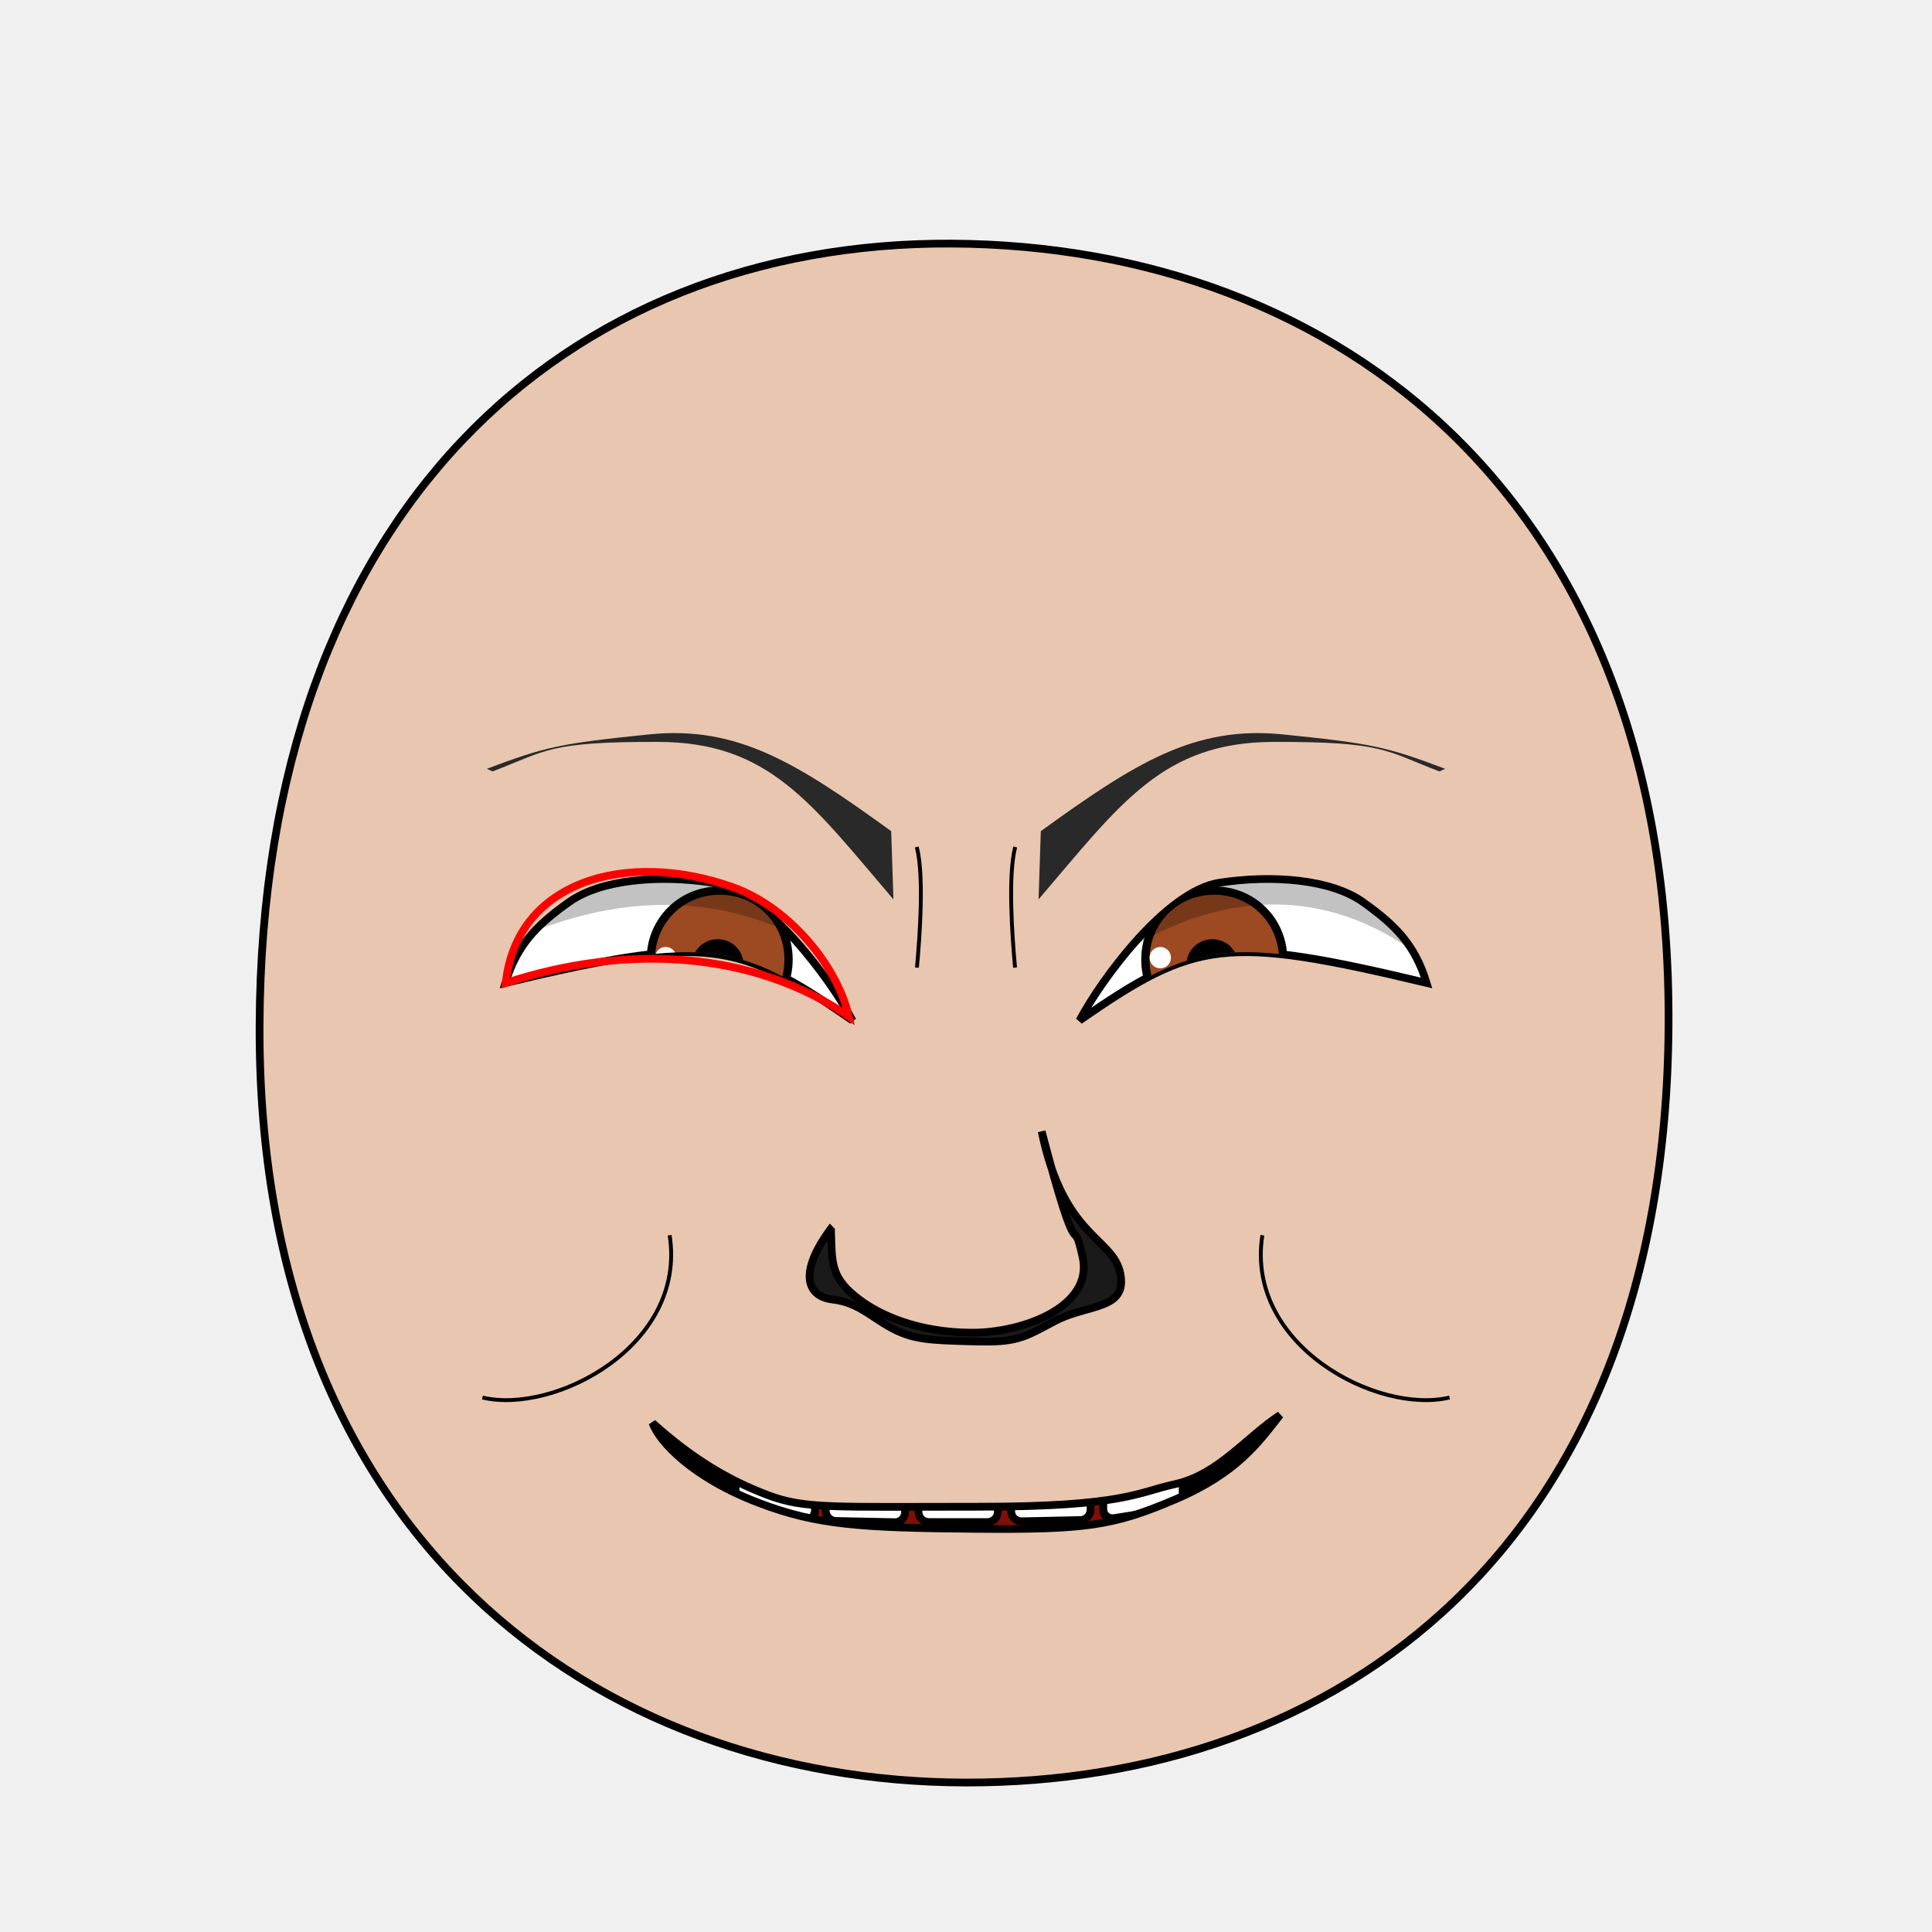
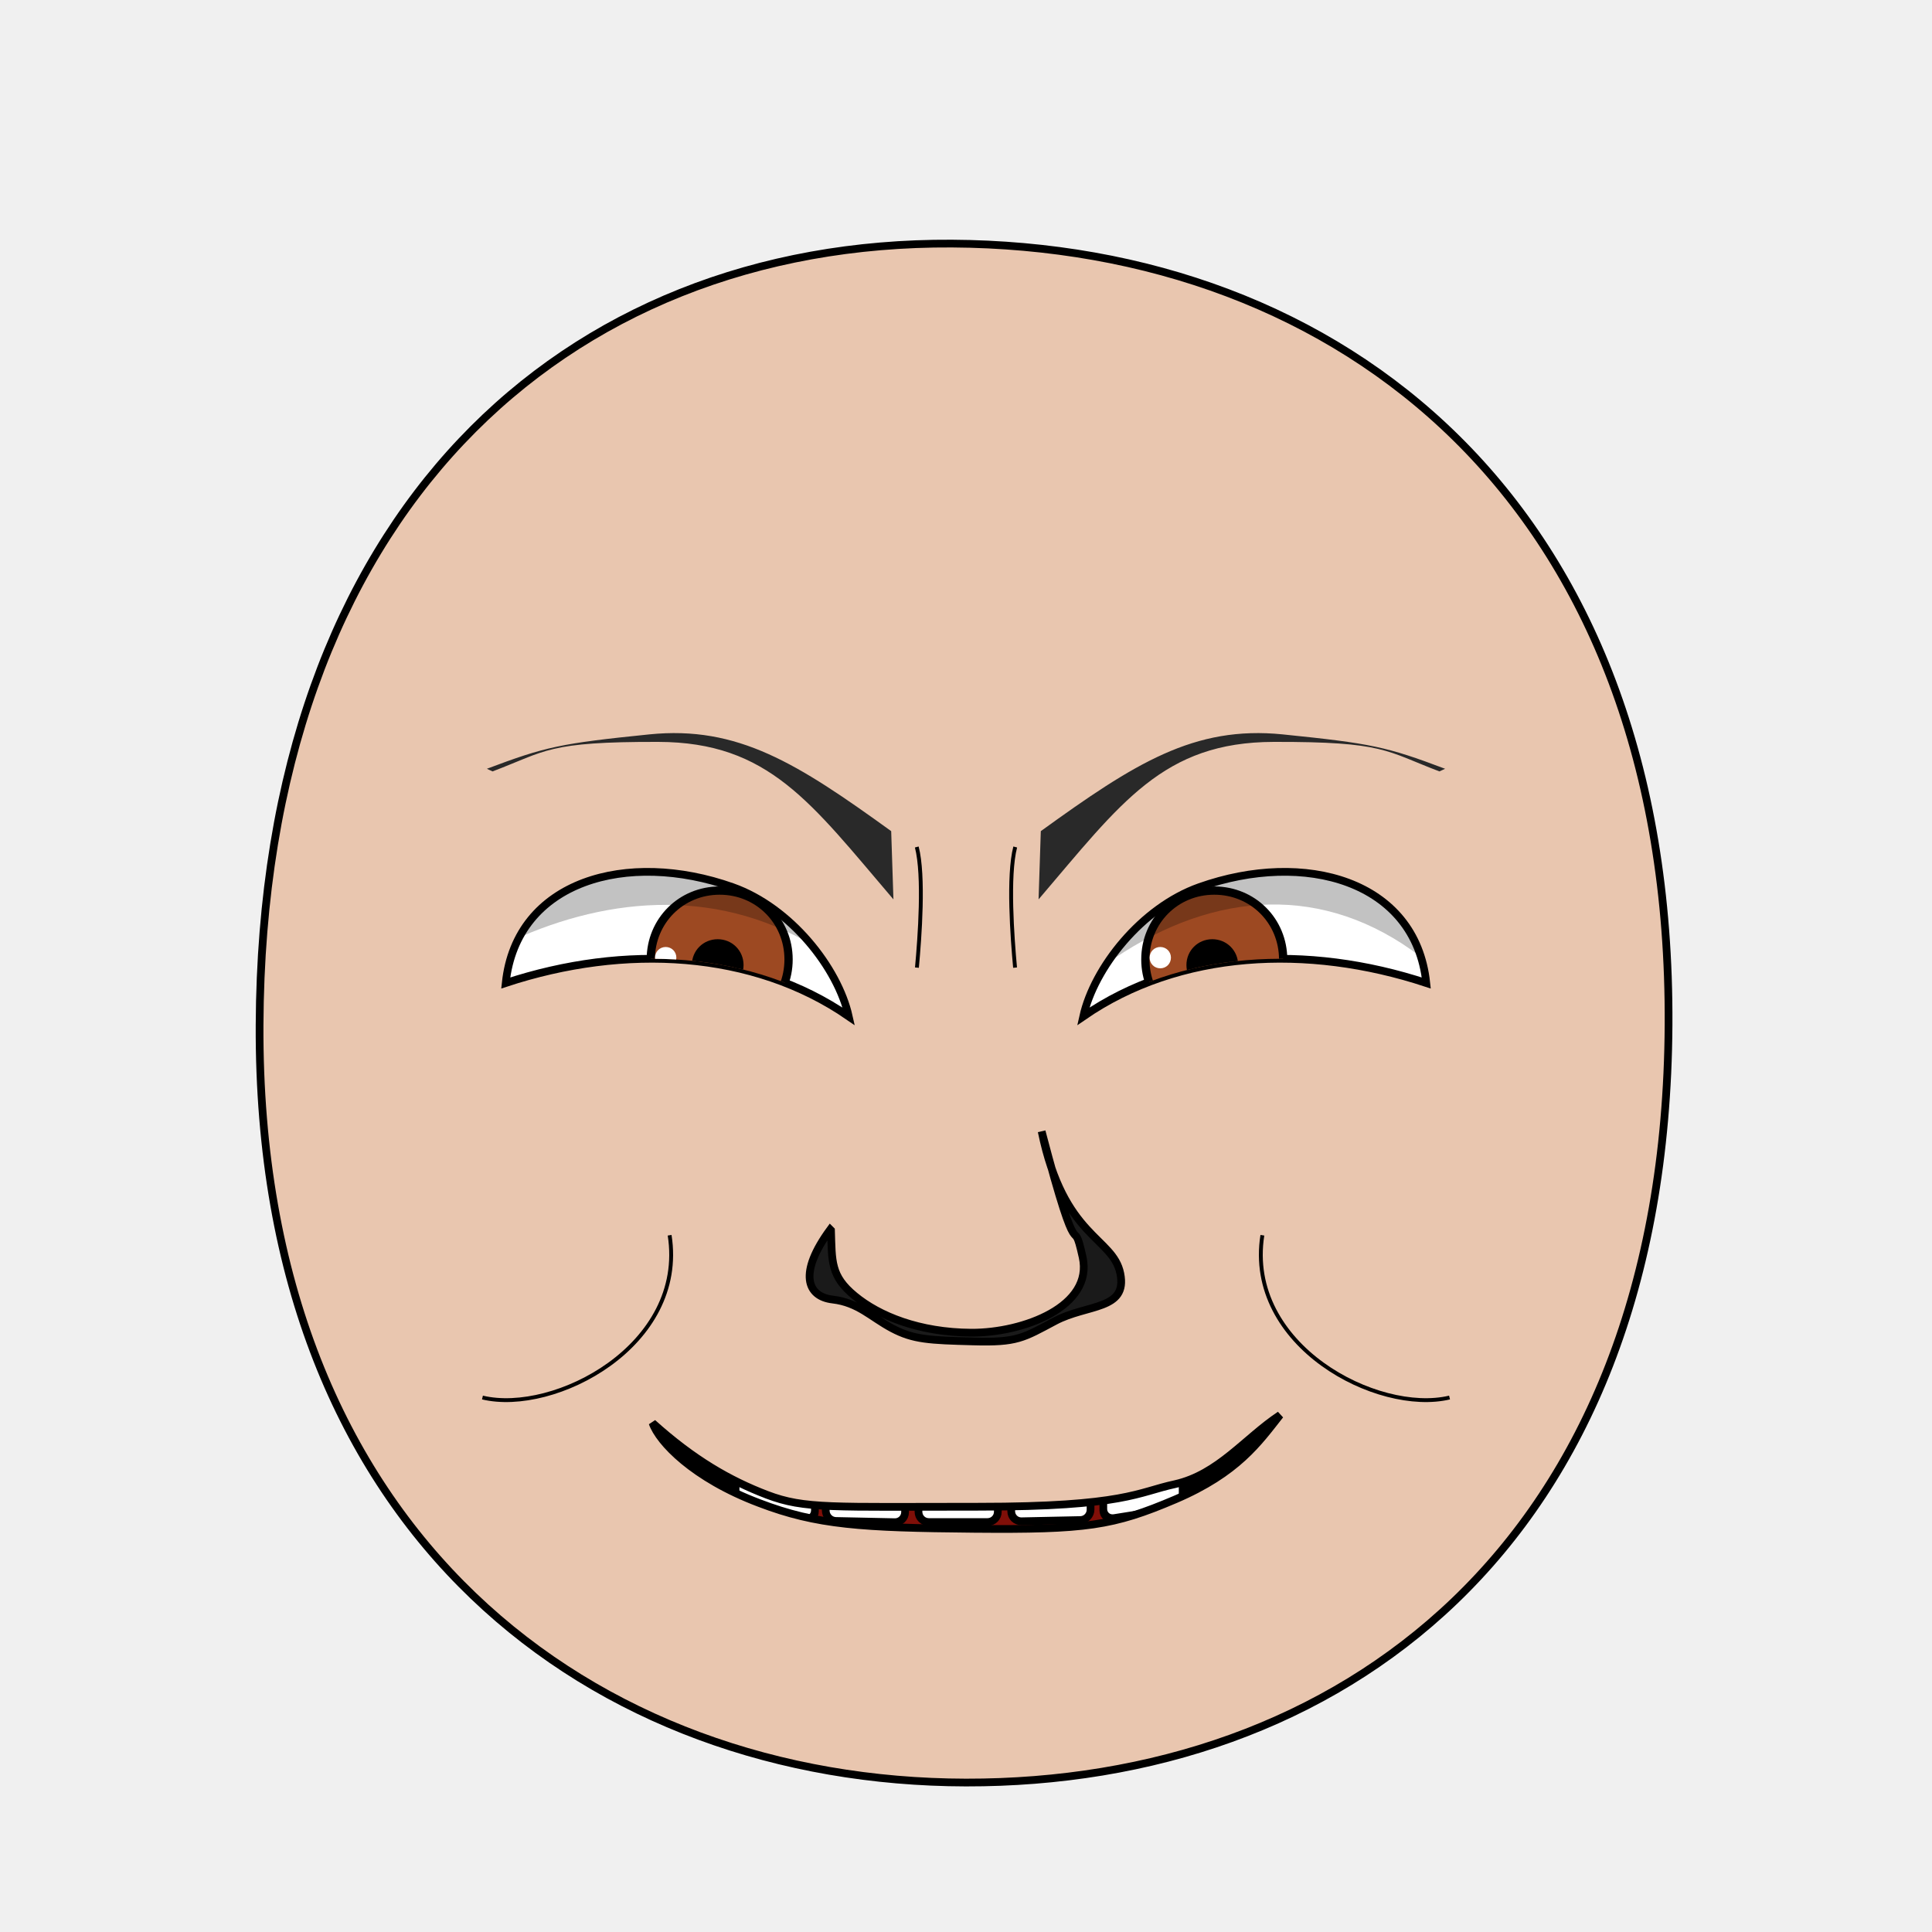
<svg xmlns="http://www.w3.org/2000/svg" xmlns:xlink="http://www.w3.org/1999/xlink" version="1.1" width="100%" height="100%" id="emoticon-front-view" viewBox="0 0 250 250">
  <defs id="defs">
    <clipPath id="clipPath-left-eye">
-       <use transform="matrix(1,0,0,1,0,0)" id="use-left-eye-outline-1" y="0" height="1" xlink:href="#left-eye-outline" width="1" x="0" />
+       <use transform="matrix(1,0,0,1,0,0)" id="use-left-eye-outline-1" y="0" height="1" xlink:href="#left-eye-outline" width="1" x="0">
+ </use>
    </clipPath>
    <clipPath id="clipPath-right-eye">
-       <use transform="matrix(-1,0,0,1,250,0)" morph="fixed" x="0" width="250" xlink:href="#left-eye-outline" height="250" y="0" id="use-left-eye-outline-2" />
+       <use transform="matrix(-1,0,0,1,250,0)" morph="fixed" x="0" width="250" xlink:href="#left-eye-outline" height="250" y="0" id="use-left-eye-outline-2">
+ </use>
    </clipPath>
    <clipPath clipPathUnits="userSpaceOnUse" id="clipPath-mouth">
-       <use transform="matrix(1,0,0,1,0,0)" width="250" id="use-mouth-outline" xlink:href="#mouth-outline" x="0" y="0" height="250" />
+       <use transform="matrix(1,0,0,1,0,0)" width="250" id="use-mouth-outline" xlink:href="#mouth-outline" x="0" y="0" height="250">
+ </use>
    </clipPath>
  </defs>
  <g id="head">
-     <path d="M 124.98,230.66 C 172.77,230.75 215.51,200.57 215.91,132.64 216.29,64.72 173.26,31.81 123.18,31.52 73.1,31.24 33.88,66.28 33.59,132.65 33.3,199.01 77.19,230.57 124.98,230.66 Z" style="fill:#e9c6af;stroke:#000000;stroke-width:1;stroke-opacity:1" id="head-outline" />
+     <path d="M 124.98,230.66 C 172.77,230.75 215.51,200.57 215.91,132.64 216.29,64.72 173.26,31.81 123.18,31.52 73.1,31.24 33.88,66.28 33.59,132.65 33.3,199.01 77.19,230.57 124.98,230.66 Z" style="fill:#e9c6af;stroke:#000000;stroke-width:1;stroke-opacity:1" id="head-outline">
+ </path>
  </g>
  <g id="left-eye">
-     <path d="M 92.19,114.22 C 99.1,115.27 107.5,126.75 110.31,132.05 95.29,121.64 91.5,120.97 65.4,127.19 66.91,122.23 69.47,119.69 73.61,116.74 77.75,113.78 85.28,113.17 92.19,114.22 Z" style="fill:#ffffff;stroke:#000000;stroke-width:1;stroke-miterlimit:4;stroke-opacity:1;stroke-dasharray:none" id="left-eye-outline" />
+     <path d="M 94.79,114.79 C 102.32,117.46 108.43,125.26 109.83,131.53 97.42,122.96 80.83,122.13 65.44,127.2 66.84,113.95 81.19,109.96 94.79,114.79 Z" style="fill:#ffffff;stroke:#000000;stroke-width:1;stroke-miterlimit:4;stroke-opacity:1;stroke-dasharray:none" id="left-eye-outline">
+ </path>
    <g id="left-eyeball" clip-path="url(#clipPath-left-eye)">
      <g id="left-lens">
-         <path d="M 1,0.5 C 1,0.78 0.78,1 0.5,1 0.22,1 0,0.78 0,0.5 0,0.22 0.22,0 0.5,0 0.78,0 1,0.22 1,0.5 z" transform="matrix(17.83,0,0,17.83,84.21,115.24)" style="fill:#9d4922;fill-opacity:1;stroke:#000000;stroke-width:0.06;stroke-miterlimit:4;stroke-opacity:1;stroke-dasharray:none" morph="relative" id="iris" />
-         <path d="M 1,0.5 C 1,0.78 0.78,1 0.5,1 0.22,1 0,0.78 0,0.5 0,0.22 0.22,0 0.5,0 0.78,0 1,0.22 1,0.5 z" transform="matrix(5.72,0,0,5.72,90.01,122.02)" style="fill:#000000;fill-opacity:1;stroke:#000000;stroke-width:0.17;stroke-miterlimit:4;stroke-opacity:1;stroke-dasharray:none" morph="relative" id="pupil" />
-         <path d="M 1,0.5 C 1,0.78 0.78,1 0.5,1 0.22,1 0,0.78 0,0.5 0,0.22 0.22,0 0.5,0 0.78,0 1,0.22 1,0.5 z" transform="matrix(2.76,0,0,2.76,84.76,122.54)" style="fill:#ffffff;fill-opacity:1;stroke:none" morph="transform-only" id="glare" />
+         <path d="M 1,0.5 C 1,0.78 0.78,1 0.5,1 0.22,1 0,0.78 0,0.5 0,0.22 0.22,0 0.5,0 0.78,0 1,0.22 1,0.5 z" transform="matrix(17.83,0,0,17.83,84.21,115.24)" style="fill:#9d4922;fill-opacity:1;stroke:#000000;stroke-width:0.06;stroke-miterlimit:4;stroke-opacity:1;stroke-dasharray:none" morph="relative" id="iris">
+ </path>
+         <path d="M 1,0.5 C 1,0.78 0.78,1 0.5,1 0.22,1 0,0.78 0,0.5 0,0.22 0.22,0 0.5,0 0.78,0 1,0.22 1,0.5 z" transform="matrix(5.72,0,0,5.72,90.01,122.02)" style="fill:#000000;fill-opacity:1;stroke:#000000;stroke-width:0.17;stroke-miterlimit:4;stroke-opacity:1;stroke-dasharray:none" morph="relative" id="pupil">
+ </path>
+         <path d="M 1,0.5 C 1,0.78 0.78,1 0.5,1 0.22,1 0,0.78 0,0.5 0,0.22 0.22,0 0.5,0 0.78,0 1,0.22 1,0.5 z" transform="matrix(2.76,0,0,2.76,84.76,122.54)" style="fill:#ffffff;fill-opacity:1;stroke:none" morph="transform-only" id="glare">
+ </path>
      </g>
-       <path d="m 50,75 75,0 0,70.12 C 104.73,105.622 70.453,114.169 50,132.45 z" style="opacity:0.24;fill:#000000;stroke:#000000;stroke-width:0px;stroke-linecap:butt;stroke-linejoin:miter;stroke-opacity:1" id="left-lid-shadow-tmp" />
+       <path d="M 50,75 125,75 125,145.12 C 104.73,105.62 70.45,114.17 50,132.45 Z" style="opacity:0.24;fill:#000000;stroke:#000000;stroke-width:0px;stroke-linecap:butt;stroke-linejoin:miter;stroke-opacity:1" id="left-lid-shadow">
+ </path>
    </g>
-     <path d="m 94.794,114.791 c 7.522,2.673 13.639,10.464 15.04,16.739 -12.412,-8.57 -29.008,-9.403 -44.39,-4.335 1.398,-13.245 15.75,-17.239 29.35,-12.404 z" style="fill:none;stroke:#ff0000;stroke-width:1;stroke-miterlimit:4;stroke-opacity:1;stroke-dasharray:none" id="left-eye-outline-tmp" />
  </g>
  <g id="right-eye">
-     <use transform="matrix(-1,0,0,1,250,0)" morph="fixed" x="0" width="250" xlink:href="#left-eye-outline" height="250" y="0" id="right-eye-outline" />
+     <use transform="matrix(-1,0,0,1,250,0)" morph="fixed" x="0" width="250" xlink:href="#left-eye-outline" height="250" y="0" id="right-eye-outline">
+ </use>
    <g id="right-eyeball" clip-path="url(#clipPath-right-eye)">
-       <use transform="matrix(1,0,0,1,64,0)" morph="fixed" x="0" width="1" xlink:href="#left-lens" height="1" y="0" id="right-lens" />
-       <path d="m 125,143.93 0,-68.93 75,0 0,69.27 c -20.744,-39.75 -53.019,-32.59 -75,-0.34 z" style="opacity:0.24;fill:#000000;stroke:#000000;stroke-width:0px;stroke-linecap:butt;stroke-linejoin:miter;stroke-miterlimit:4;stroke-opacity:1;stroke-dasharray:none" id="right-lid-shadow-tmp" />
+       <use transform="matrix(1,0,0,1,64,0)" morph="fixed" x="0" width="1" xlink:href="#left-lens" height="1" y="0" id="right-lens">
+ </use>
+       <path d="M 125,143.93 125,75 200,75 200,144.27 C 179.26,104.52 146.98,111.68 125,143.93 Z" style="opacity:0.24;fill:#000000;stroke:#000000;stroke-width:0px;stroke-linecap:butt;stroke-linejoin:miter;stroke-miterlimit:4;stroke-opacity:1;stroke-dasharray:none" id="right-lid-shadow">
+ </path>
    </g>
  </g>
-   <path d="M 115.61,116.38 C 104.92,103.86 99.5,96.03 85.17,96 70.85,95.97 70.71,97.17 63.74,99.82 L 63,99.48 C 70.61,96.61 72.53,96.2 84.01,95.03 95.49,93.87 103.18,98.78 115.32,107.55 Z" style="fill:#292929;fill-opacity:1;fill-rule:nonzero;stroke-width:1;stroke-miterlimit:118.82;stroke-opacity:10.18;stroke-dasharray:none" id="left-eye-brow" />
+   <path d="M 115.61,116.38 C 104.92,103.86 99.5,96.03 85.17,96 70.85,95.97 70.71,97.17 63.74,99.82 L 63,99.48 C 70.61,96.61 72.53,96.2 84.01,95.03 95.49,93.87 103.18,98.78 115.32,107.55 Z" style="fill:#292929;fill-opacity:1;fill-rule:nonzero;stroke-width:1;stroke-miterlimit:118.82;stroke-opacity:10.18;stroke-dasharray:none" id="left-eye-brow">
+ </path>
  <g id="nose">
-     <path d="M 107.53,159.2 C 107.66,163.22 107.47,165.12 110.6,167.69 113.73,170.28 118.93,172.41 125.69,172.45 132.45,172.48 141.52,169.04 140.09,162.66 138.66,156.25 139.92,165.93 134.79,146.4 137.62,160.2 144.02,160.06 144.97,164.8 145.92,169.55 140.68,168.73 136.52,170.94 132.37,173.15 131.6,173.74 125.94,173.58 120.27,173.43 118.21,173.35 115.45,171.89 112.69,170.42 111.08,168.55 107.75,168.16 104.4,167.77 103.3,164.73 107.43,159.1 Z" style="fill:#1a1a1a;stroke:#000000;stroke-width:1;stroke-miterlimit:4;stroke-dasharray:none" id="nose-outline" />
+     <path d="M 107.53,159.2 C 107.66,163.22 107.47,165.12 110.6,167.69 113.73,170.28 118.93,172.41 125.69,172.45 132.45,172.48 141.52,169.04 140.09,162.66 138.66,156.25 139.92,165.93 134.79,146.4 137.62,160.2 144.02,160.06 144.97,164.8 145.92,169.55 140.68,168.73 136.52,170.94 132.37,173.15 131.6,173.74 125.94,173.58 120.27,173.43 118.21,173.35 115.45,171.89 112.69,170.42 111.08,168.55 107.75,168.16 104.4,167.77 103.3,164.73 107.43,159.1 Z" style="fill:#1a1a1a;stroke:#000000;stroke-width:1;stroke-miterlimit:4;stroke-dasharray:none" id="nose-outline">
+ </path>
  </g>
-   <use transform="matrix(-1,0,0,1,250,0)" id="right-eye-brow" y="0" height="250" xlink:href="#left-eye-brow" width="250" x="0" />
+   <use transform="matrix(-1,0,0,1,250,0)" id="right-eye-brow" y="0" height="250" xlink:href="#left-eye-brow" width="250" x="0">
+ </use>
  <g id="mouth">
    <g clip-path="url(#clipPath-mouth)" id="mouth-interior">
-       <rect style="fill:#000000;fill-opacity:1;stroke:none" y="159.934" height="66.556" id="mouth-background" width="119.944" x="68.16" />
-       <path d="M 94.84,211.42 C 94.51,191.12 110.73,189.74 126.96,189.07 144.51,188.36 158.42,193.11 158.42,211.42 137.23,211.42 116.04,211.42 94.84,211.42 Z" style="fill:#800f08;fill-opacity:1;stroke:none" id="tongue" />
+       <rect style="fill:#000000;fill-opacity:1;stroke:none" y="159.934" height="66.556" id="mouth-background" width="119.944" x="68.16">
+ </rect>
+       <path d="M 94.84,211.42 C 94.51,191.12 110.73,189.74 126.96,189.07 144.51,188.36 158.42,193.11 158.42,211.42 137.23,211.42 116.04,211.42 94.84,211.42 Z" style="fill:#800f08;fill-opacity:1;stroke:none" id="tongue">
+ </path>
      <g transform="matrix(1,0,0,1,0.5,9.5)" id="upper-teeth" morph="fix-children">
-         <rect style="fill:#ffffff;fill-opacity:1;stroke:#000000;stroke-width:1.004;stroke-opacity:1" id="tooth-02" height="15.123" y="158.195" rx="1.336" transform="matrix(0.991225,0.1321854,0,1,0,0)" ry="1.325" x="95.524" width="10.356" />
-         <rect style="fill:#ffffff;fill-opacity:1;stroke:#000000;stroke-width:1;stroke-opacity:1" ry="1.325" x="106.375" width="10.267" id="tooth-03" transform="matrix(0.999781,0.02092668,0,1,0,0)" height="15.123" y="169.934" rx="1.325" />
-         <rect style="fill:#ffffff;fill-opacity:1;stroke:#000000;stroke-opacity:1" id="tooth-04" height="15.123" y="172.327" rx="1.325" ry="1.325" x="118.352" width="10.265" />
-         <rect style="fill:#ffffff;fill-opacity:1;stroke:#000000;stroke-width:1;stroke-opacity:1" ry="1.325" x="130.381" width="10.267" id="tooth-05" transform="matrix(0.999781,-0.02092669,0,1,0,0)" height="15.123" y="174.986" rx="1.325" />
-         <rect style="fill:#ffffff;fill-opacity:1;stroke:#000000;stroke-width:1.006;stroke-opacity:1" id="tooth-06" height="15.123" y="194.646" rx="1.341" transform="matrix(0.9876076,-0.1569434,0,1,0,0)" ry="1.325" x="144.054" width="10.394" />
+         <rect style="fill:#ffffff;fill-opacity:1;stroke:#000000;stroke-width:1.004;stroke-opacity:1" id="tooth-02" height="15.123" y="158.195" rx="1.336" transform="matrix(0.991225,0.1321854,0,1,0,0)" ry="1.325" x="95.524" width="10.356">
+ </rect>
+         <rect style="fill:#ffffff;fill-opacity:1;stroke:#000000;stroke-width:1;stroke-opacity:1" ry="1.325" x="106.375" width="10.267" id="tooth-03" transform="matrix(0.999781,0.02092668,0,1,0,0)" height="15.123" y="169.934" rx="1.325">
+ </rect>
+         <rect style="fill:#ffffff;fill-opacity:1;stroke:#000000;stroke-opacity:1" id="tooth-04" height="15.123" y="172.327" rx="1.325" ry="1.325" x="118.352" width="10.265">
+ </rect>
+         <rect style="fill:#ffffff;fill-opacity:1;stroke:#000000;stroke-width:1;stroke-opacity:1" ry="1.325" x="130.381" width="10.267" id="tooth-05" transform="matrix(0.999781,-0.02092669,0,1,0,0)" height="15.123" y="174.986" rx="1.325">
+ </rect>
+         <rect style="fill:#ffffff;fill-opacity:1;stroke:#000000;stroke-width:1.006;stroke-opacity:1" id="tooth-06" height="15.123" y="194.646" rx="1.341" transform="matrix(0.9876076,-0.1569434,0,1,0,0)" ry="1.325" x="144.054" width="10.394">
+ </rect>
      </g>
      <g transform="matrix(1,0,0,1,0.5,26)" morph="fix-children" id="lower-teeth">
-         <rect rx="1.325" y="172.091" height="15.123" id="tooth-09" width="10.265" x="94.352" ry="1.325" style="fill:#ffffff;fill-opacity:1;stroke:#000000;stroke-opacity:1" />
-         <rect width="10.265" x="106.352" ry="1.325" rx="1.325" y="172.091" height="15.123" id="tooth-10" style="fill:#ffffff;fill-opacity:1;stroke:#000000;stroke-opacity:1" />
-         <rect rx="1.325" y="172.091" height="15.123" id="tooth-11" width="10.265" x="118.352" ry="1.325" style="fill:#ffffff;fill-opacity:1;stroke:#000000;stroke-opacity:1" />
-         <rect width="10.265" x="130.352" ry="1.325" rx="1.325" y="172.091" height="15.123" id="tooth-12" style="fill:#ffffff;fill-opacity:1;stroke:#000000;stroke-opacity:1" />
-         <rect rx="1.325" y="172.091" height="15.123" id="tooth-13" width="10.265" x="142.352" ry="1.325" style="fill:#ffffff;fill-opacity:1;stroke:#000000;stroke-opacity:1" />
+         <rect rx="1.325" y="172.091" height="15.123" id="tooth-09" width="10.265" x="94.352" ry="1.325" style="fill:#ffffff;fill-opacity:1;stroke:#000000;stroke-opacity:1">
+ </rect>
+         <rect width="10.265" x="106.352" ry="1.325" rx="1.325" y="172.091" height="15.123" id="tooth-10" style="fill:#ffffff;fill-opacity:1;stroke:#000000;stroke-opacity:1">
+ </rect>
+         <rect rx="1.325" y="172.091" height="15.123" id="tooth-11" width="10.265" x="118.352" ry="1.325" style="fill:#ffffff;fill-opacity:1;stroke:#000000;stroke-opacity:1">
+ </rect>
+         <rect width="10.265" x="130.352" ry="1.325" rx="1.325" y="172.091" height="15.123" id="tooth-12" style="fill:#ffffff;fill-opacity:1;stroke:#000000;stroke-opacity:1">
+ </rect>
+         <rect rx="1.325" y="172.091" height="15.123" id="tooth-13" width="10.265" x="142.352" ry="1.325" style="fill:#ffffff;fill-opacity:1;stroke:#000000;stroke-opacity:1">
+ </rect>
      </g>
    </g>
-     <path d="M 165.64,183.1 C 162.84,186.65 160.15,190.57 152.09,194.02 144.02,197.46 140.53,197.96 126.02,197.83 111.51,197.7 105.71,197.35 98.24,194.49 89.72,191.28 85.29,186.59 84.44,184.13 89.74,188.9 94.39,191.57 99.26,193.43 104.13,195.28 107.67,194.97 126.61,194.97 145.55,194.97 147.27,193.07 152.04,192.05 157.67,190.79 161.14,186.07 165.64,183.1 Z" style="fill:none;stroke:#000000;stroke-width:1px;stroke-miterlimit:4;stroke-opacity:1" id="mouth-outline" />
+     <path d="M 165.64,183.1 C 162.84,186.65 160.15,190.57 152.09,194.02 144.02,197.46 140.53,197.96 126.02,197.83 111.51,197.7 105.71,197.35 98.24,194.49 89.72,191.28 85.29,186.59 84.44,184.13 89.74,188.9 94.39,191.57 99.26,193.43 104.13,195.28 107.67,194.97 126.61,194.97 145.55,194.97 147.27,193.07 152.04,192.05 157.67,190.79 161.14,186.07 165.64,183.1 Z" style="fill:none;stroke:#000000;stroke-width:1px;stroke-miterlimit:4;stroke-opacity:1" id="mouth-outline">
+ </path>
  </g>
  <g id="wrinkles">
-     <path d="M 118.63,109.6 C 119.6,113.31 119.01,121.33 118.65,125.21" style="fill:none;stroke:#000000;stroke-width:0.5;stroke-linecap:butt;stroke-linejoin:miter;stroke-miterlimit:4;stroke-opacity:1;stroke-dasharray:none" id="wrinkle-left-brow" />
-     <path d="M 62.43,180.84 C 71.73,183.06 88.89,174.12 86.65,159.84" style="fill:none;stroke:#000000;stroke-width:0.5;stroke-linecap:butt;stroke-linejoin:miter;stroke-miterlimit:4;stroke-opacity:1;stroke-dasharray:none" id="wrinkle-left-cheek" />
-     <use transform="matrix(-1,0,0,1,250,0)" width="250" id="wrinkle-right-brow" xlink:href="#wrinkle-left-brow" x="0" y="0" height="250" morph="fixed" />
-     <use transform="matrix(-1,0,0,1,250,0)" width="250" id="wrinkle-right-cheek" xlink:href="#wrinkle-left-cheek" x="0" y="0" height="250" morph="fixed" />
+     <path d="M 118.63,109.6 C 119.6,113.31 119.01,121.33 118.65,125.21" style="fill:none;stroke:#000000;stroke-width:0.5;stroke-linecap:butt;stroke-linejoin:miter;stroke-miterlimit:4;stroke-opacity:1;stroke-dasharray:none" id="wrinkle-left-brow">
+ </path>
+     <path d="M 62.43,180.84 C 71.73,183.06 88.89,174.12 86.65,159.84" style="fill:none;stroke:#000000;stroke-width:0.5;stroke-linecap:butt;stroke-linejoin:miter;stroke-miterlimit:4;stroke-opacity:1;stroke-dasharray:none" id="wrinkle-left-cheek">
+ </path>
+     <use transform="matrix(-1,0,0,1,250,0)" width="250" id="wrinkle-right-brow" xlink:href="#wrinkle-left-brow" x="0" y="0" height="250" morph="fixed">
+ </use>
+     <use transform="matrix(-1,0,0,1,250,0)" width="250" id="wrinkle-right-cheek" xlink:href="#wrinkle-left-cheek" x="0" y="0" height="250" morph="fixed">
+ </use>
  </g>
</svg>
